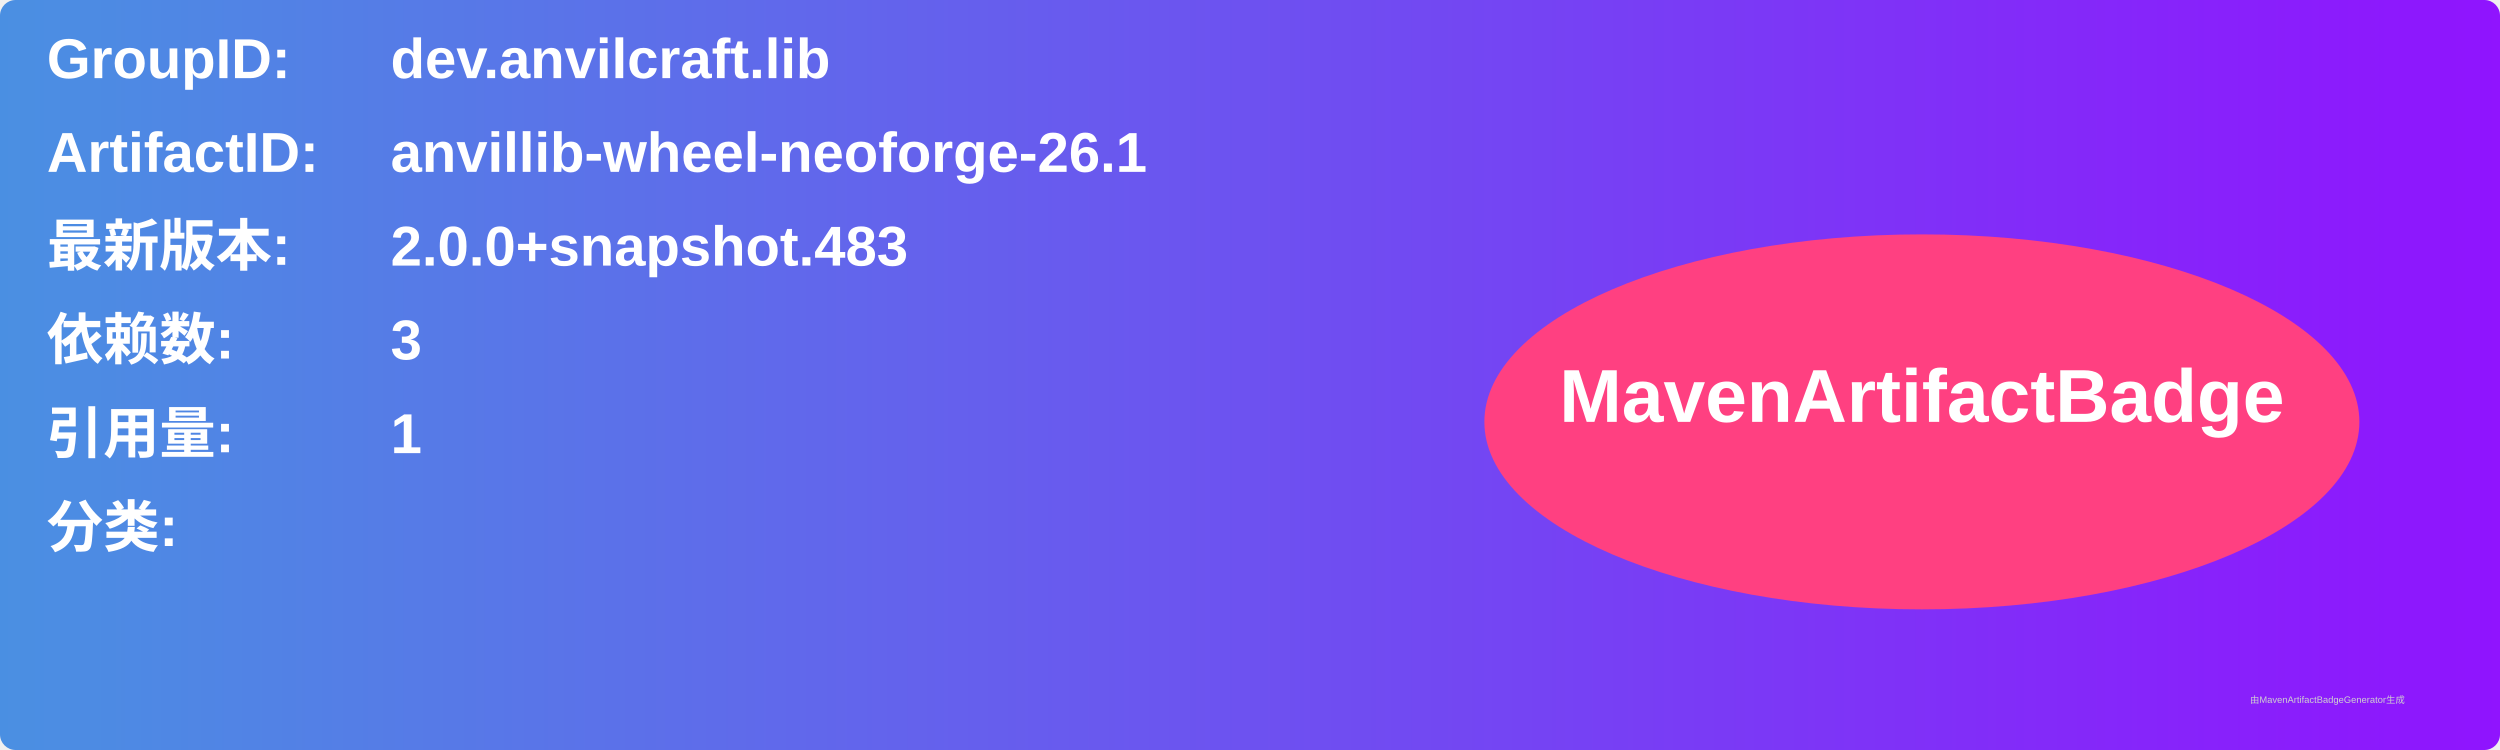
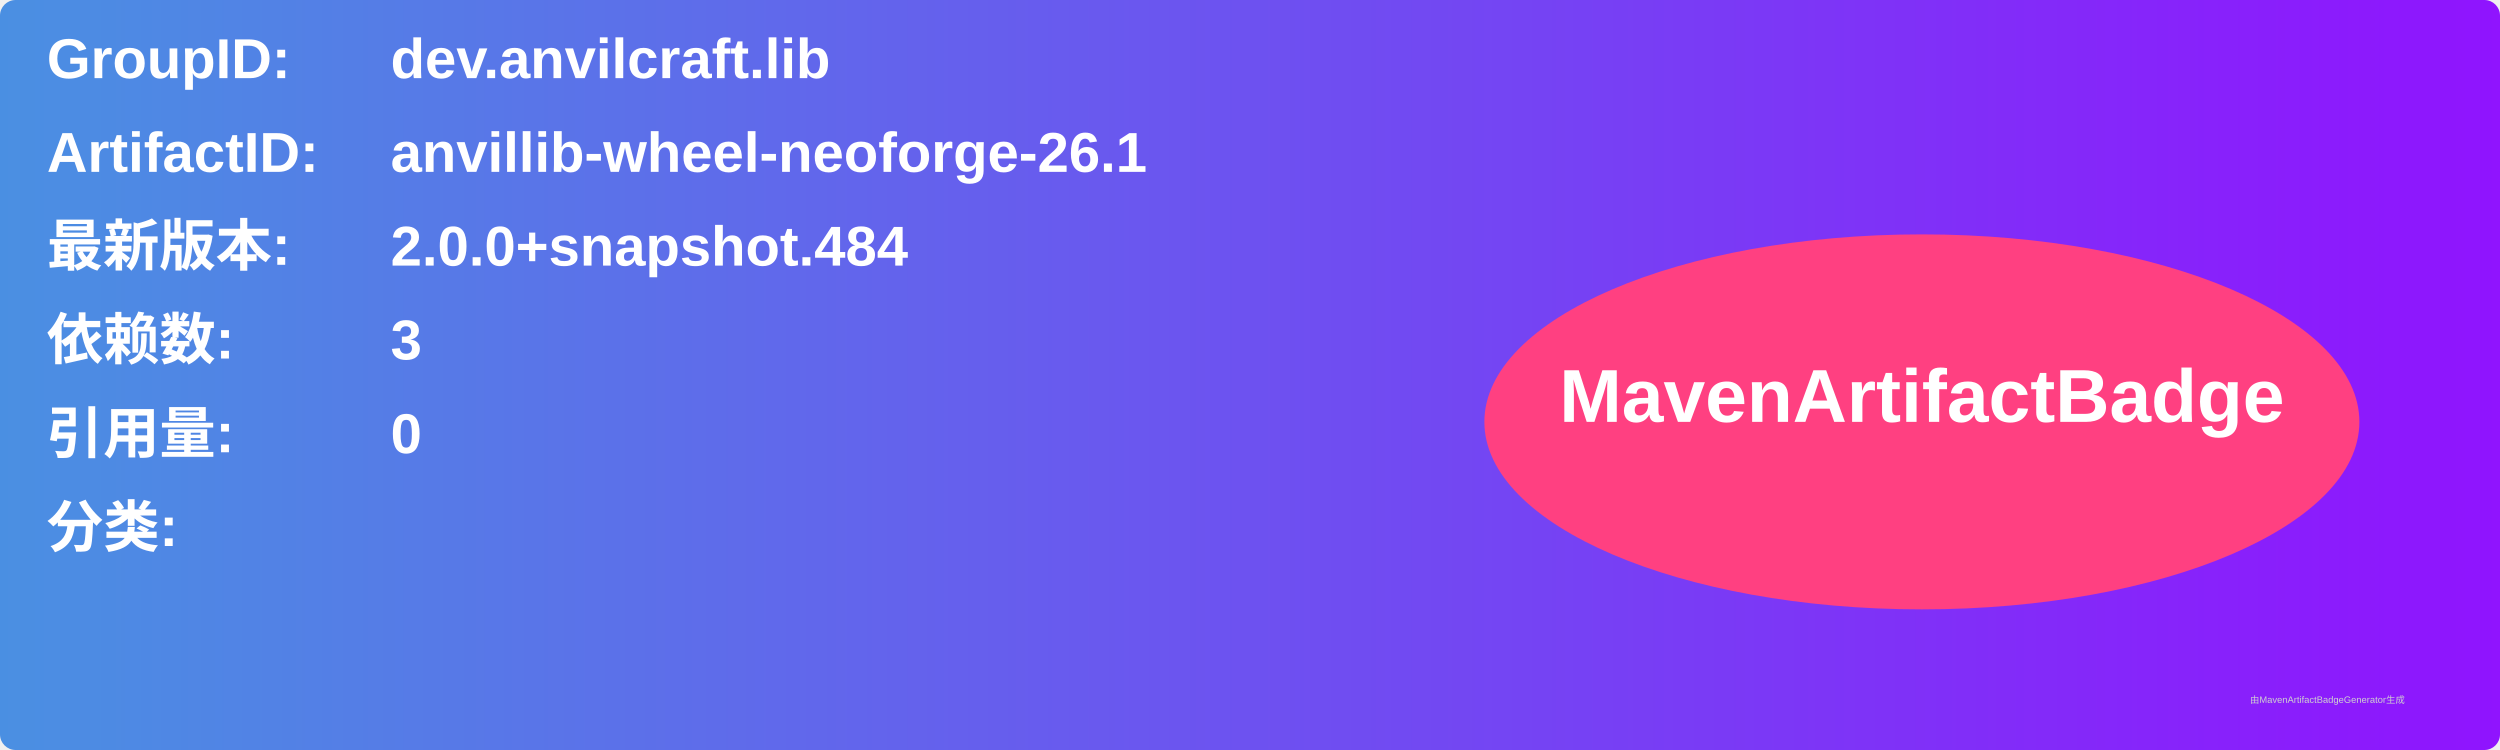
<svg xmlns="http://www.w3.org/2000/svg" width="800" height="240" viewBox="0 0 800 240">
  <linearGradient id="grad" x1="0%" y1="0%" x2="100%" y2="0%">
    <stop offset="0%" stop-color="#4a90e2" />
    <stop offset="100%" stop-color="#9013fe" />
  </linearGradient>
  <rect width="100%" height="100%" rx="5" ry="5" fill="url(#grad)" />
  <g transform="translate(15, 15)">
    <text x="0" y="10" font-family="Arial" font-size="18" fill="white" font-weight="bold" width="260">GroupID:</text>
    <text x="110" y="10" font-family="Arial" font-size="18" fill="white" font-weight="bold" width="460">dev.anvilcraft.lib</text>
    <text x="0" y="40" font-family="Arial" font-size="18" fill="white" font-weight="bold" width="260">ArtifactID:</text>
    <text x="110" y="40" font-family="Arial" font-size="18" fill="white" font-weight="bold" width="460">anvillib-wheel-neoforge-26.1</text>
    <text x="0" y="70" font-family="Arial" font-size="18" fill="white" font-weight="bold">最新版本:</text>
    <text x="110" y="70" font-family="Arial" font-size="18" fill="white" font-weight="bold">
-       <tspan font-weight="bold">2.0.0+snapshot.483</tspan>
+       <tspan font-weight="bold">2.0.0+snapshot.484</tspan>
    </text>
    <text x="0" y="100" font-family="Arial" font-size="18" fill="white" font-weight="bold">依赖数: </text>
    <text x="110" y="100" font-family="Arial" font-size="18" fill="white">
      <tspan font-weight="bold">3</tspan>
    </text>
    <text x="0" y="130" font-family="Arial" font-size="18" fill="white" font-weight="bold">引用量: </text>
    <text x="110" y="130" font-family="Arial" font-size="18" fill="white">
-       <tspan font-weight="bold">1</tspan>
+       <tspan font-weight="bold">0</tspan>
    </text>
    <text x="0" y="160" font-family="Arial" font-size="18" fill="white" font-weight="bold">分类:</text>
    <text x="10" y="190" font-family="Arial" font-size="10" fill="white">
      <tspan font-weight="bold" />
    </text>
    <ellipse cx="600" cy="120" rx="140" ry="60" fill="#ff4081" />
    <text x="600" y="120" text-anchor="middle" font-family="Arial" font-size="24" fill="white" font-weight="bold">MavenArtifactBadge</text>
  </g>
  <text x="720" y="225" font-family="Arial" font-size="3" fill="#d0d0d0">由MavenArtifactBadgeGenerator生成</text>
</svg>
